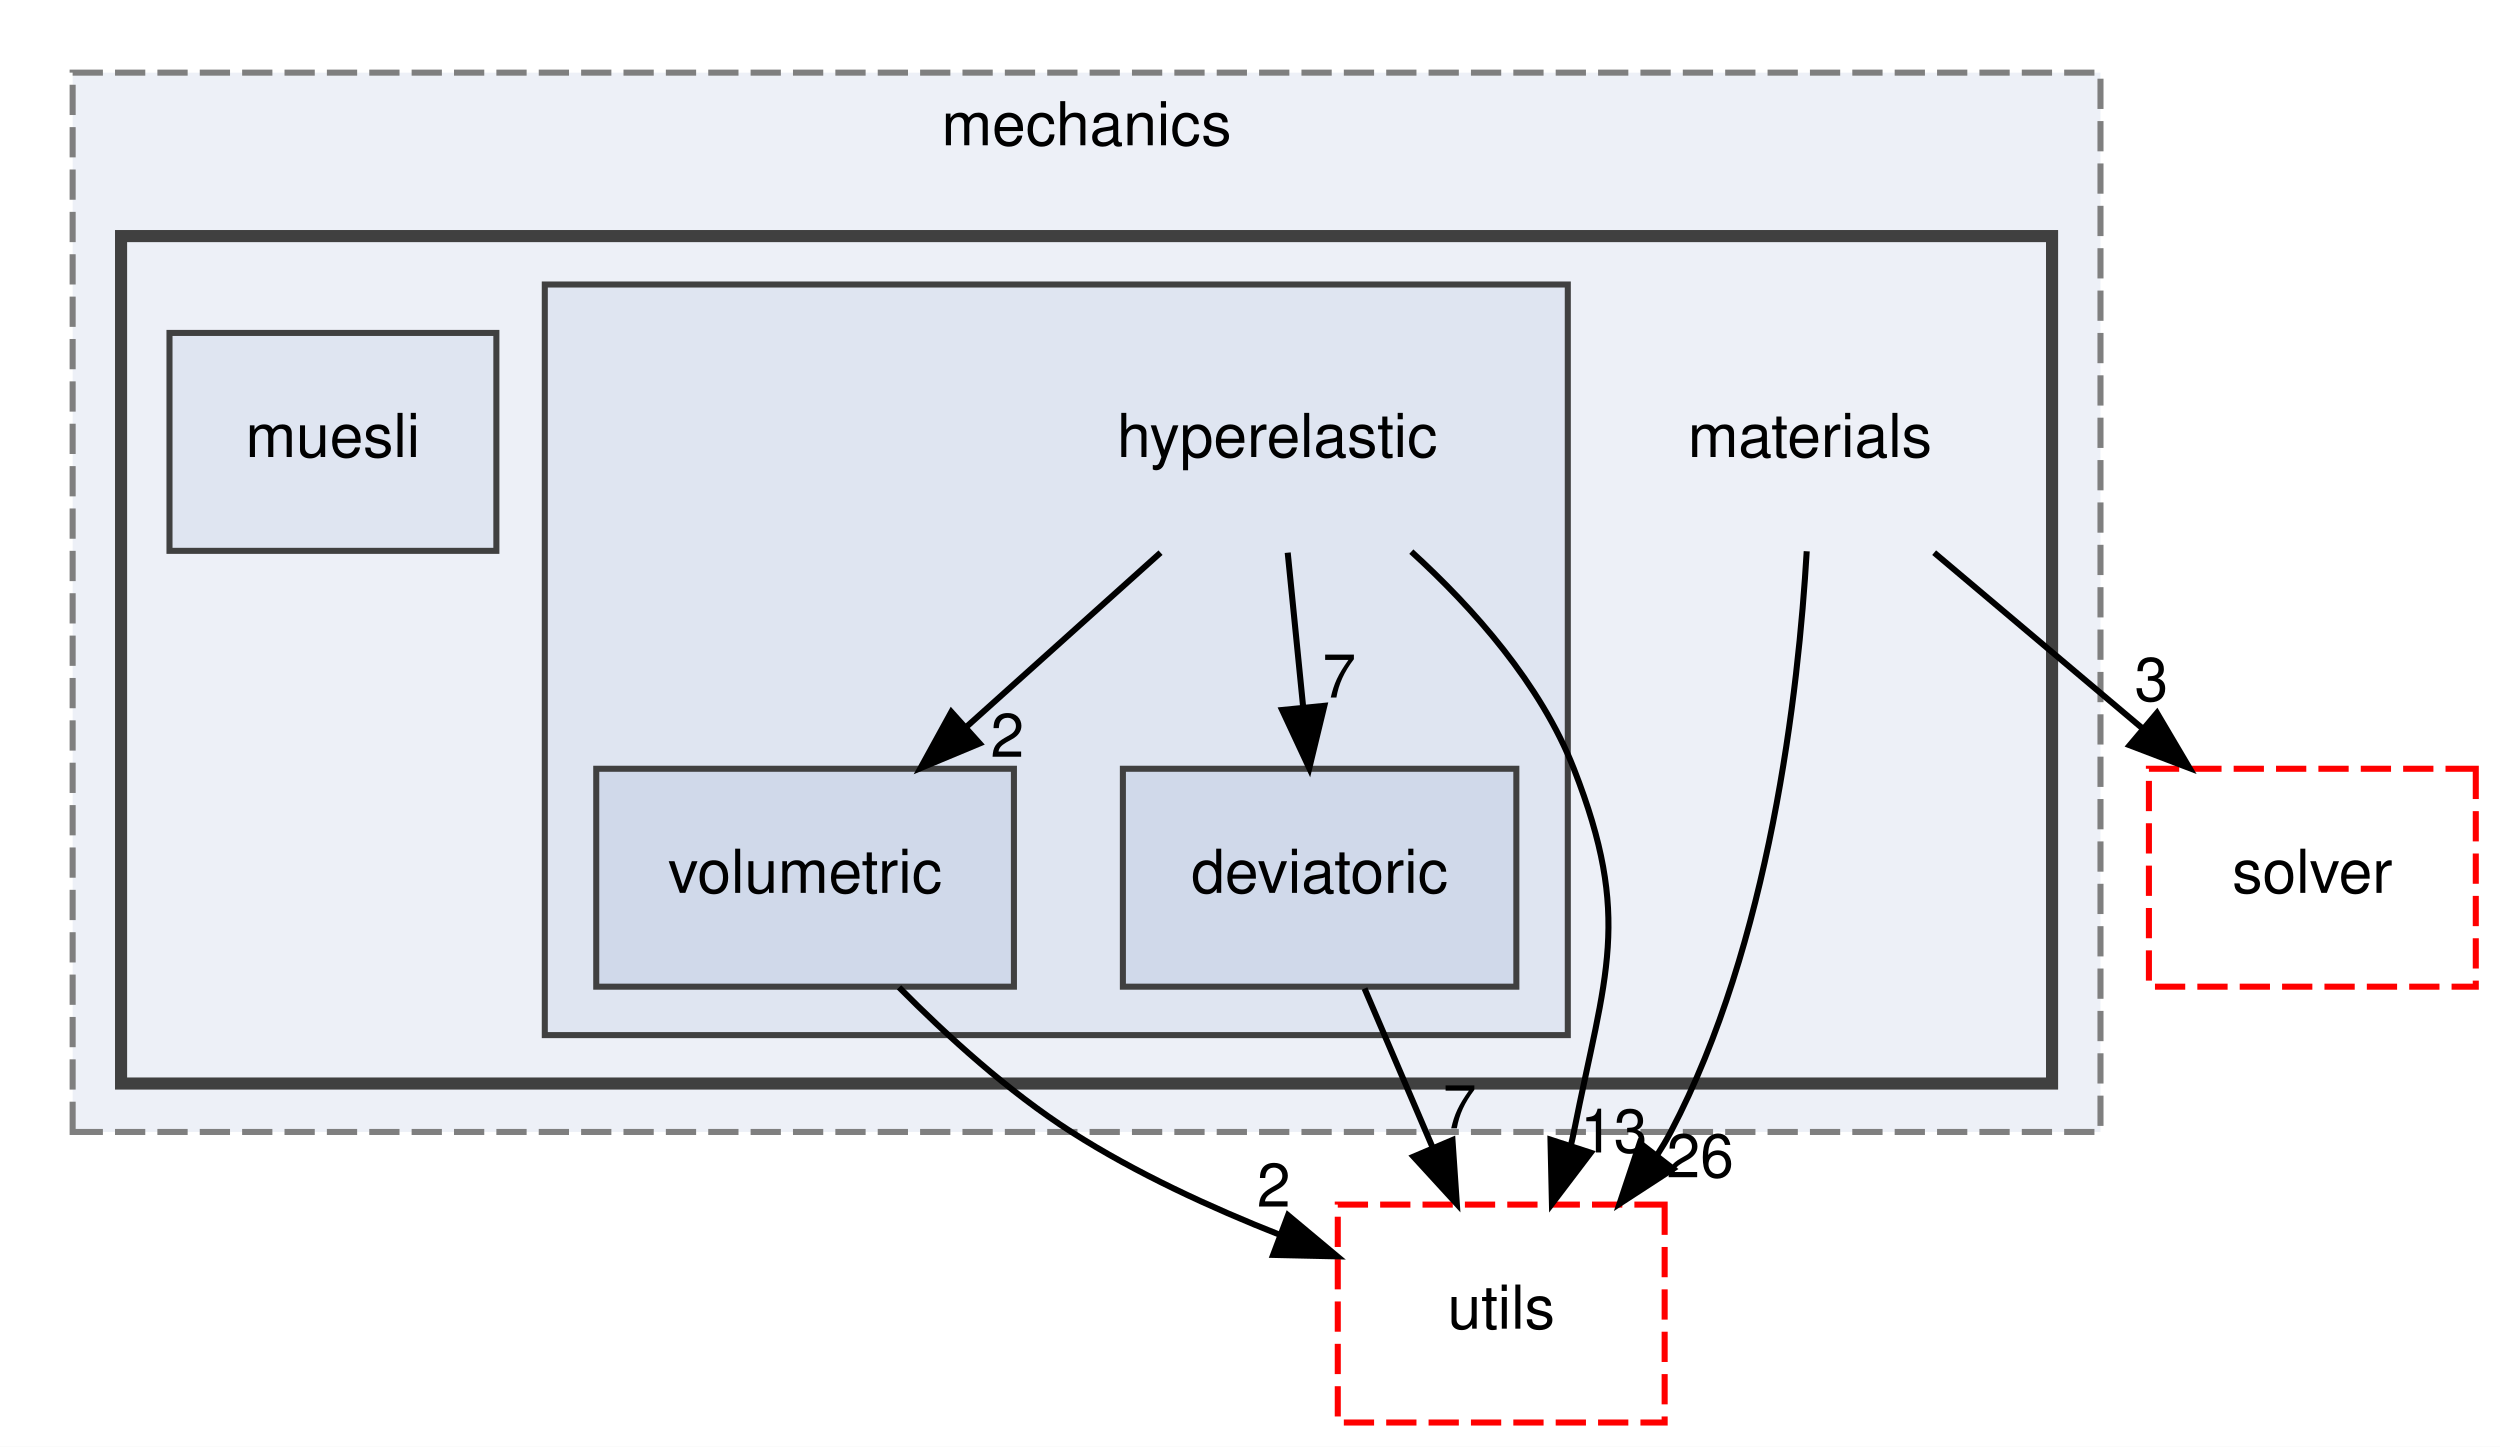
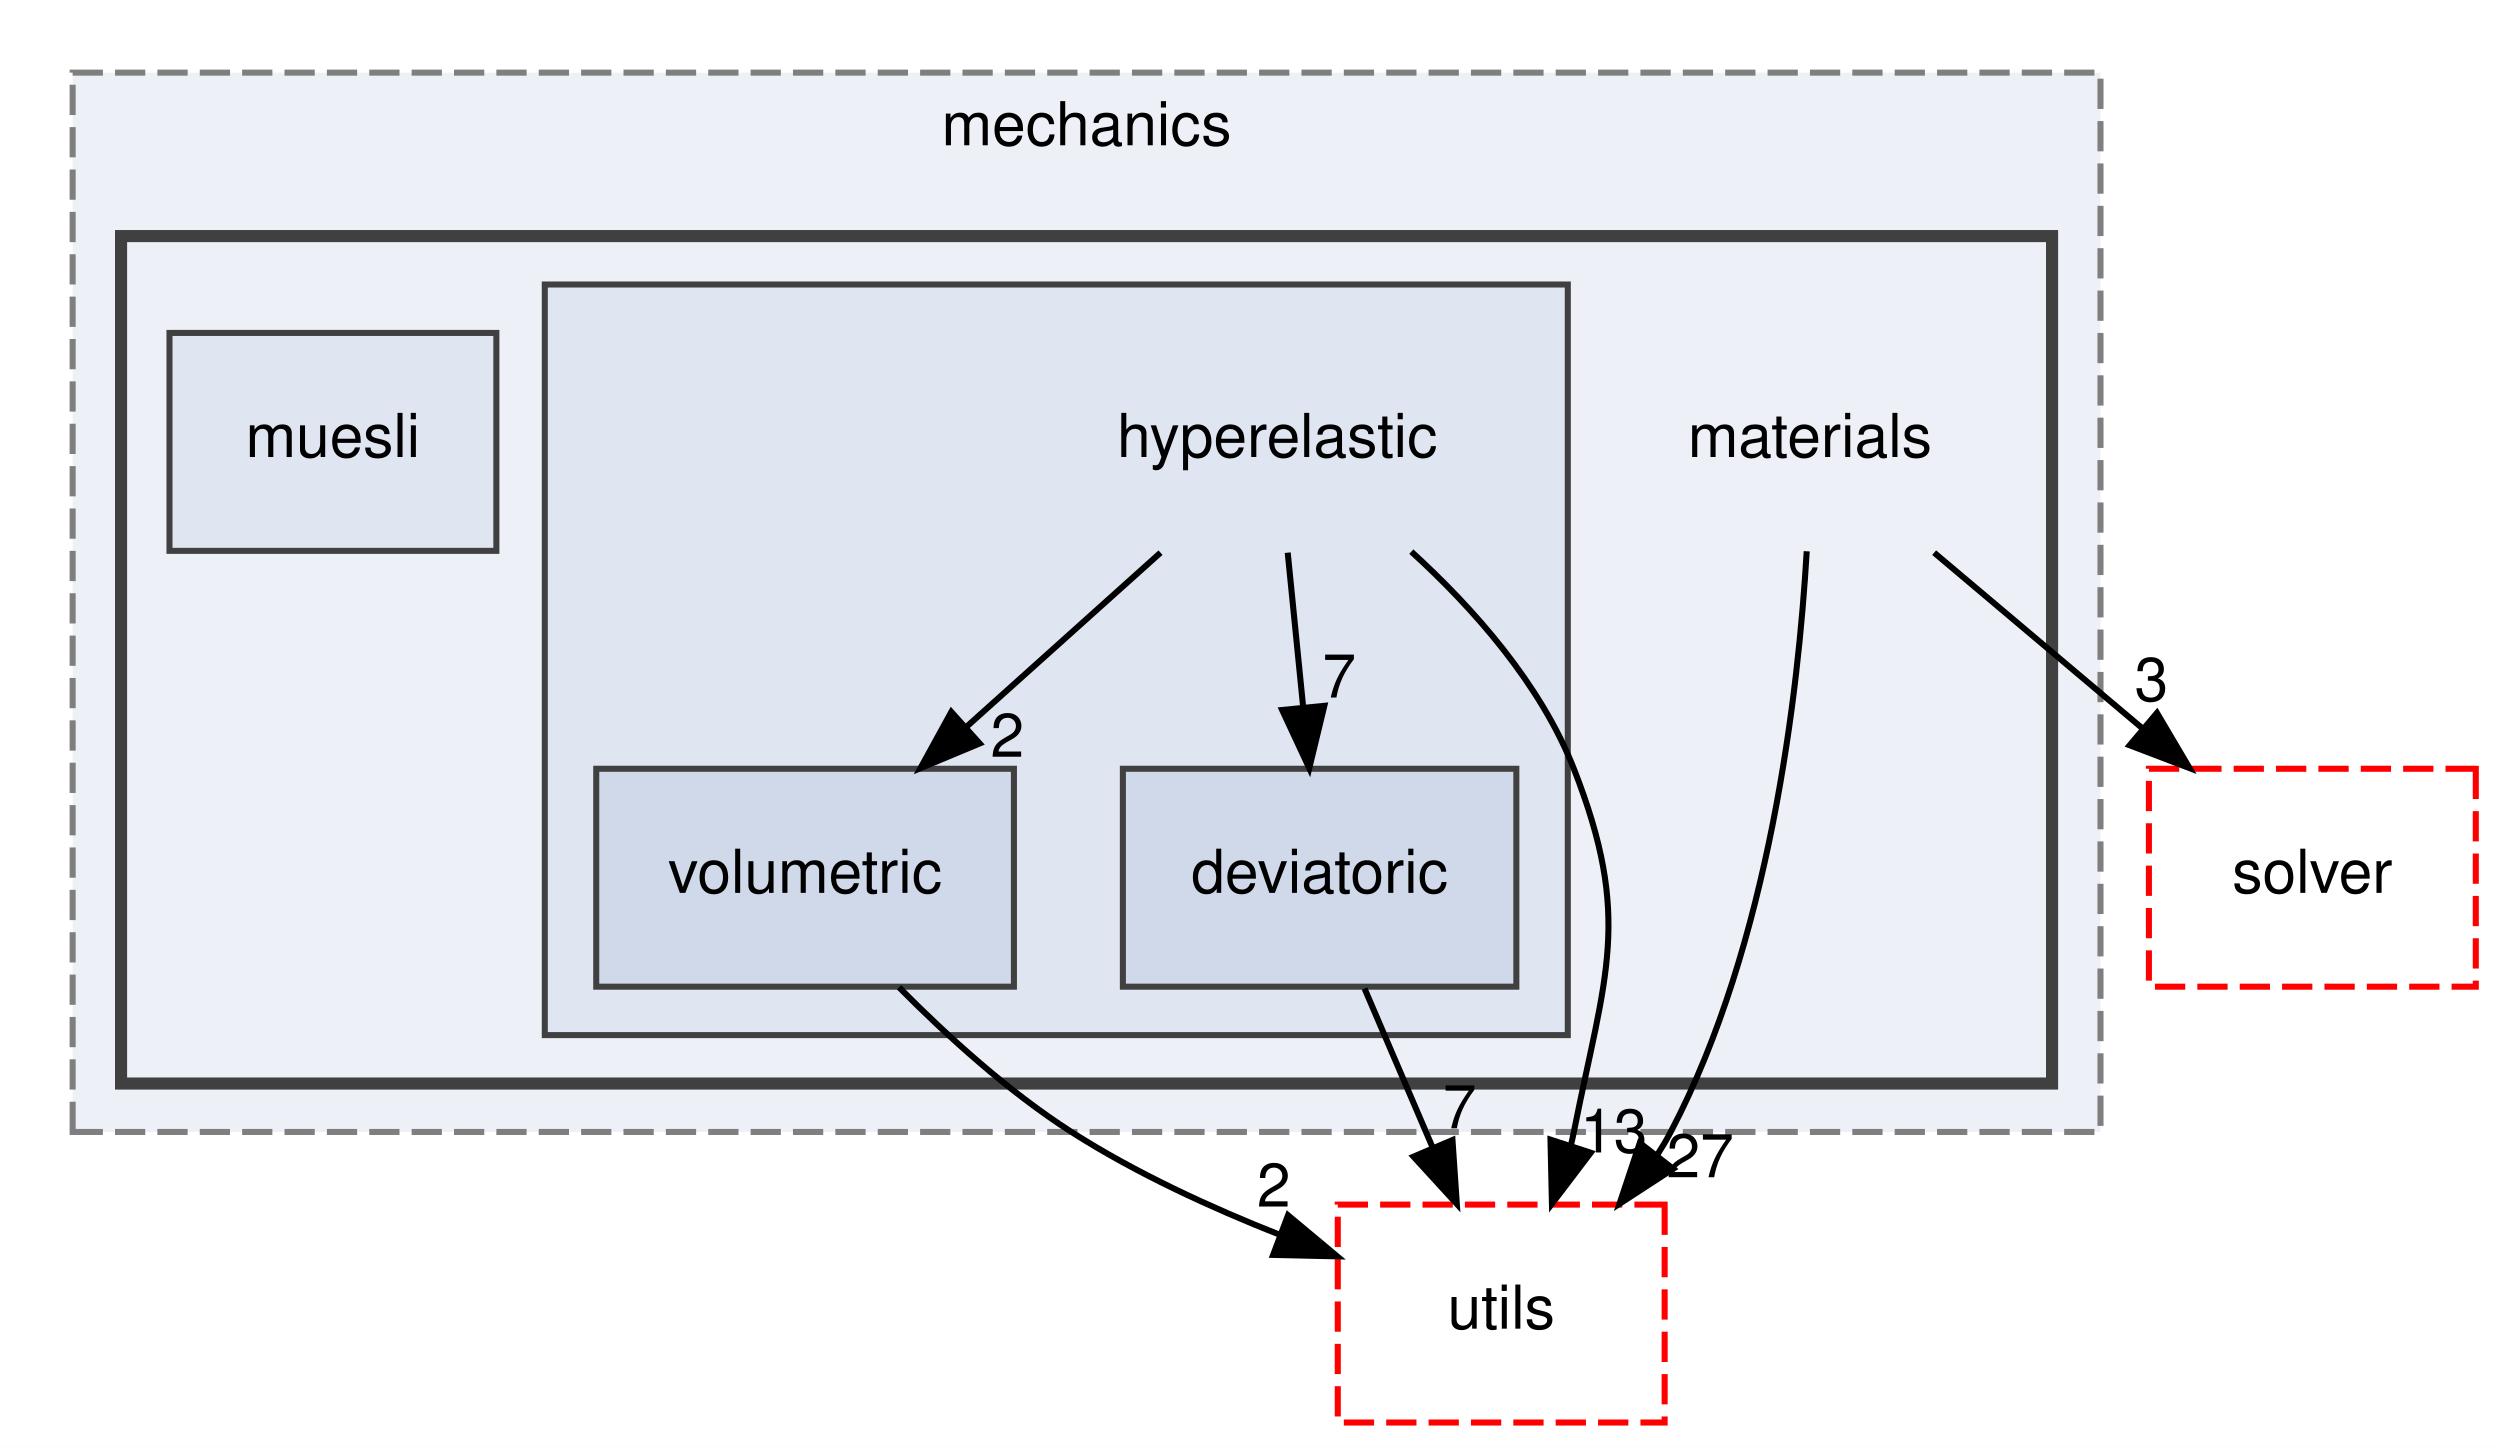
<svg xmlns="http://www.w3.org/2000/svg" xmlns:xlink="http://www.w3.org/1999/xlink" width="413pt" height="239pt" viewBox="0.00 0.00 413.00 239.00">
  <g id="graph0" class="graph" transform="scale(1 1) rotate(0) translate(4 235)">
    <polygon fill="white" stroke="transparent" points="-4,4 -4,-235 409,-235 409,4 -4,4" />
    <g id="clust1" class="cluster">
      <g id="a_clust1">
        <a xlink:href="dir_d9d7fab038fcca5270fe0241ec433d4d.html" target="_top" xlink:title="mechanics">
          <polygon fill="#edf0f7" stroke="#7f7f7f" stroke-dasharray="5,2" points="8,-48 8,-223 343,-223 343,-48 8,-48" />
          <text text-anchor="middle" x="175.5" y="-211" font-family="Helvetica,sans-Serif" font-size="10.00">mechanics</text>
        </a>
      </g>
    </g>
    <g id="clust2" class="cluster">
      <g id="a_clust2">
        <a xlink:href="dir_fc403fdb7d4f9d9b203e31bf1b8a15f4.html" target="_top">
          <polygon fill="#edf0f7" stroke="#404040" stroke-width="2" points="16,-56 16,-196 335,-196 335,-56 16,-56" />
        </a>
      </g>
    </g>
    <g id="clust3" class="cluster">
      <g id="a_clust3">
        <a xlink:href="dir_a03d0955ec786907fd5e2d9460a59b20.html" target="_top">
          <polygon fill="#dfe5f1" stroke="#404040" points="86,-64 86,-188 255,-188 255,-64 86,-64" />
        </a>
      </g>
    </g>
    <g id="node1" class="node">
      <text text-anchor="middle" x="295" y="-159.5" font-family="Helvetica,sans-Serif" font-size="10.00">materials</text>
    </g>
    <g id="node6" class="node">
      <g id="a_node6">
        <a xlink:href="dir_26588bed129c997bc132e8888f2113fa.html" target="_top" xlink:title="solver">
          <polygon fill="none" stroke="red" stroke-dasharray="5,2" points="405,-108 351,-108 351,-72 405,-72 405,-108" />
          <text text-anchor="middle" x="378" y="-87.5" font-family="Helvetica,sans-Serif" font-size="10.00">solver</text>
        </a>
      </g>
    </g>
    <g id="edge1" class="edge">
      <path fill="none" stroke="black" d="M315.52,-143.7C325.87,-134.97 338.59,-124.24 349.84,-114.75" />
      <polygon fill="black" stroke="black" points="352.33,-117.23 357.72,-108.1 347.82,-111.88 352.33,-117.23" />
      <g id="a_edge1-headlabel">
        <a xlink:href="dir_000031_000038.html" target="_top" xlink:title="3">
          <text text-anchor="middle" x="351.41" y="-119.21" font-family="Helvetica,sans-Serif" font-size="10.00">3</text>
        </a>
      </g>
    </g>
    <g id="node7" class="node">
      <g id="a_node7">
        <a xlink:href="dir_36505a9bfb81f81ed7a4e794d4cf597e.html" target="_top" xlink:title="utils">
          <polygon fill="none" stroke="red" stroke-dasharray="5,2" points="271,-36 217,-36 217,0 271,0 271,-36" />
          <text text-anchor="middle" x="244" y="-15.5" font-family="Helvetica,sans-Serif" font-size="10.00">utils</text>
        </a>
      </g>
    </g>
    <g id="edge2" class="edge">
      <path fill="none" stroke="black" d="M294.47,-143.93C293.12,-120.9 288.41,-79.18 272,-48 271.31,-46.68 270.54,-45.39 269.71,-44.11" />
      <polygon fill="black" stroke="black" points="272.42,-41.91 263.54,-36.13 266.89,-46.19 272.42,-41.91" />
      <g id="a_edge2-headlabel">
-         <a xlink:href="dir_000031_000041.html" target="_top" xlink:title="26">
-           <text text-anchor="middle" x="276.87" y="-40.51" font-family="Helvetica,sans-Serif" font-size="10.00">26</text>
+         <a xlink:href="dir_000031_000041.html" target="_top" xlink:title="27">
+           <text text-anchor="middle" x="276.87" y="-40.51" font-family="Helvetica,sans-Serif" font-size="10.00">27</text>
        </a>
      </g>
    </g>
    <g id="node2" class="node">
      <text text-anchor="middle" x="207" y="-159.5" font-family="Helvetica,sans-Serif" font-size="10.00">hyperelastic</text>
    </g>
    <g id="node3" class="node">
      <g id="a_node3">
        <a xlink:href="dir_4ba2a7935bd4322f95edc73c65047dcd.html" target="_top" xlink:title="deviatoric">
          <polygon fill="#d0d9ea" stroke="#404040" points="246.5,-108 181.5,-108 181.5,-72 246.5,-72 246.5,-108" />
          <text text-anchor="middle" x="214" y="-87.5" font-family="Helvetica,sans-Serif" font-size="10.00">deviatoric</text>
        </a>
      </g>
    </g>
    <g id="edge4" class="edge">
      <path fill="none" stroke="black" d="M208.73,-143.7C209.5,-135.98 210.43,-126.71 211.29,-118.11" />
      <polygon fill="black" stroke="black" points="214.78,-118.4 212.29,-108.1 207.81,-117.71 214.78,-118.4" />
      <g id="a_edge4-headlabel">
        <a xlink:href="dir_000021_000009.html" target="_top" xlink:title="7">
          <text text-anchor="middle" x="217.24" y="-119.76" font-family="Helvetica,sans-Serif" font-size="10.00">7</text>
        </a>
      </g>
    </g>
    <g id="node4" class="node">
      <g id="a_node4">
        <a xlink:href="dir_e24c925cb0f035293ddb71c6b0ba176b.html" target="_top" xlink:title="volumetric">
          <polygon fill="#d0d9ea" stroke="#404040" points="163.5,-108 94.5,-108 94.5,-72 163.5,-72 163.5,-108" />
          <text text-anchor="middle" x="129" y="-87.5" font-family="Helvetica,sans-Serif" font-size="10.00">volumetric</text>
        </a>
      </g>
    </g>
    <g id="edge5" class="edge">
      <path fill="none" stroke="black" d="M187.72,-143.7C178.08,-135.05 166.27,-124.45 155.77,-115.03" />
      <polygon fill="black" stroke="black" points="157.84,-112.18 148.06,-108.1 153.16,-117.39 157.84,-112.18" />
      <g id="a_edge5-headlabel">
        <a xlink:href="dir_000021_000043.html" target="_top" xlink:title="2">
          <text text-anchor="middle" x="162.41" y="-109.97" font-family="Helvetica,sans-Serif" font-size="10.00">2</text>
        </a>
      </g>
    </g>
    <g id="edge3" class="edge">
      <path fill="none" stroke="black" d="M229.15,-143.87C239.41,-134.52 250.52,-122 256,-108 265.72,-83.17 261.2,-74.16 256,-48 255.85,-47.26 255.69,-46.51 255.5,-45.76" />
      <polygon fill="black" stroke="black" points="258.79,-44.57 252.38,-36.13 252.14,-46.73 258.79,-44.57" />
      <g id="a_edge3-headlabel">
        <a xlink:href="dir_000021_000041.html" target="_top" xlink:title="13">
          <text text-anchor="middle" x="262.6" y="-44.61" font-family="Helvetica,sans-Serif" font-size="10.00">13</text>
        </a>
      </g>
    </g>
    <g id="edge6" class="edge">
      <path fill="none" stroke="black" d="M221.42,-71.7C224.79,-63.81 228.87,-54.3 232.62,-45.55" />
      <polygon fill="black" stroke="black" points="235.95,-46.67 236.67,-36.1 229.51,-43.92 235.95,-46.67" />
      <g id="a_edge6-headlabel">
        <a xlink:href="dir_000009_000041.html" target="_top" xlink:title="7">
          <text text-anchor="middle" x="237.14" y="-48.6" font-family="Helvetica,sans-Serif" font-size="10.00">7</text>
        </a>
      </g>
    </g>
    <g id="edge7" class="edge">
      <path fill="none" stroke="black" d="M144.52,-71.89C152.46,-63.87 162.62,-54.64 173,-48 183.6,-41.22 196.06,-35.49 207.55,-30.96" />
      <polygon fill="black" stroke="black" points="208.78,-34.24 216.91,-27.45 206.32,-27.69 208.78,-34.24" />
      <g id="a_edge7-headlabel">
        <a xlink:href="dir_000043_000041.html" target="_top" xlink:title="2">
          <text text-anchor="middle" x="206.42" y="-35.66" font-family="Helvetica,sans-Serif" font-size="10.00">2</text>
        </a>
      </g>
    </g>
    <g id="node5" class="node">
      <g id="a_node5">
        <a xlink:href="dir_90f42758d50f65f2d058c718b5106f64.html" target="_top" xlink:title="muesli">
          <polygon fill="#dfe5f1" stroke="#404040" points="78,-180 24,-180 24,-144 78,-144 78,-180" />
          <text text-anchor="middle" x="51" y="-159.5" font-family="Helvetica,sans-Serif" font-size="10.00">muesli</text>
        </a>
      </g>
    </g>
  </g>
</svg>
